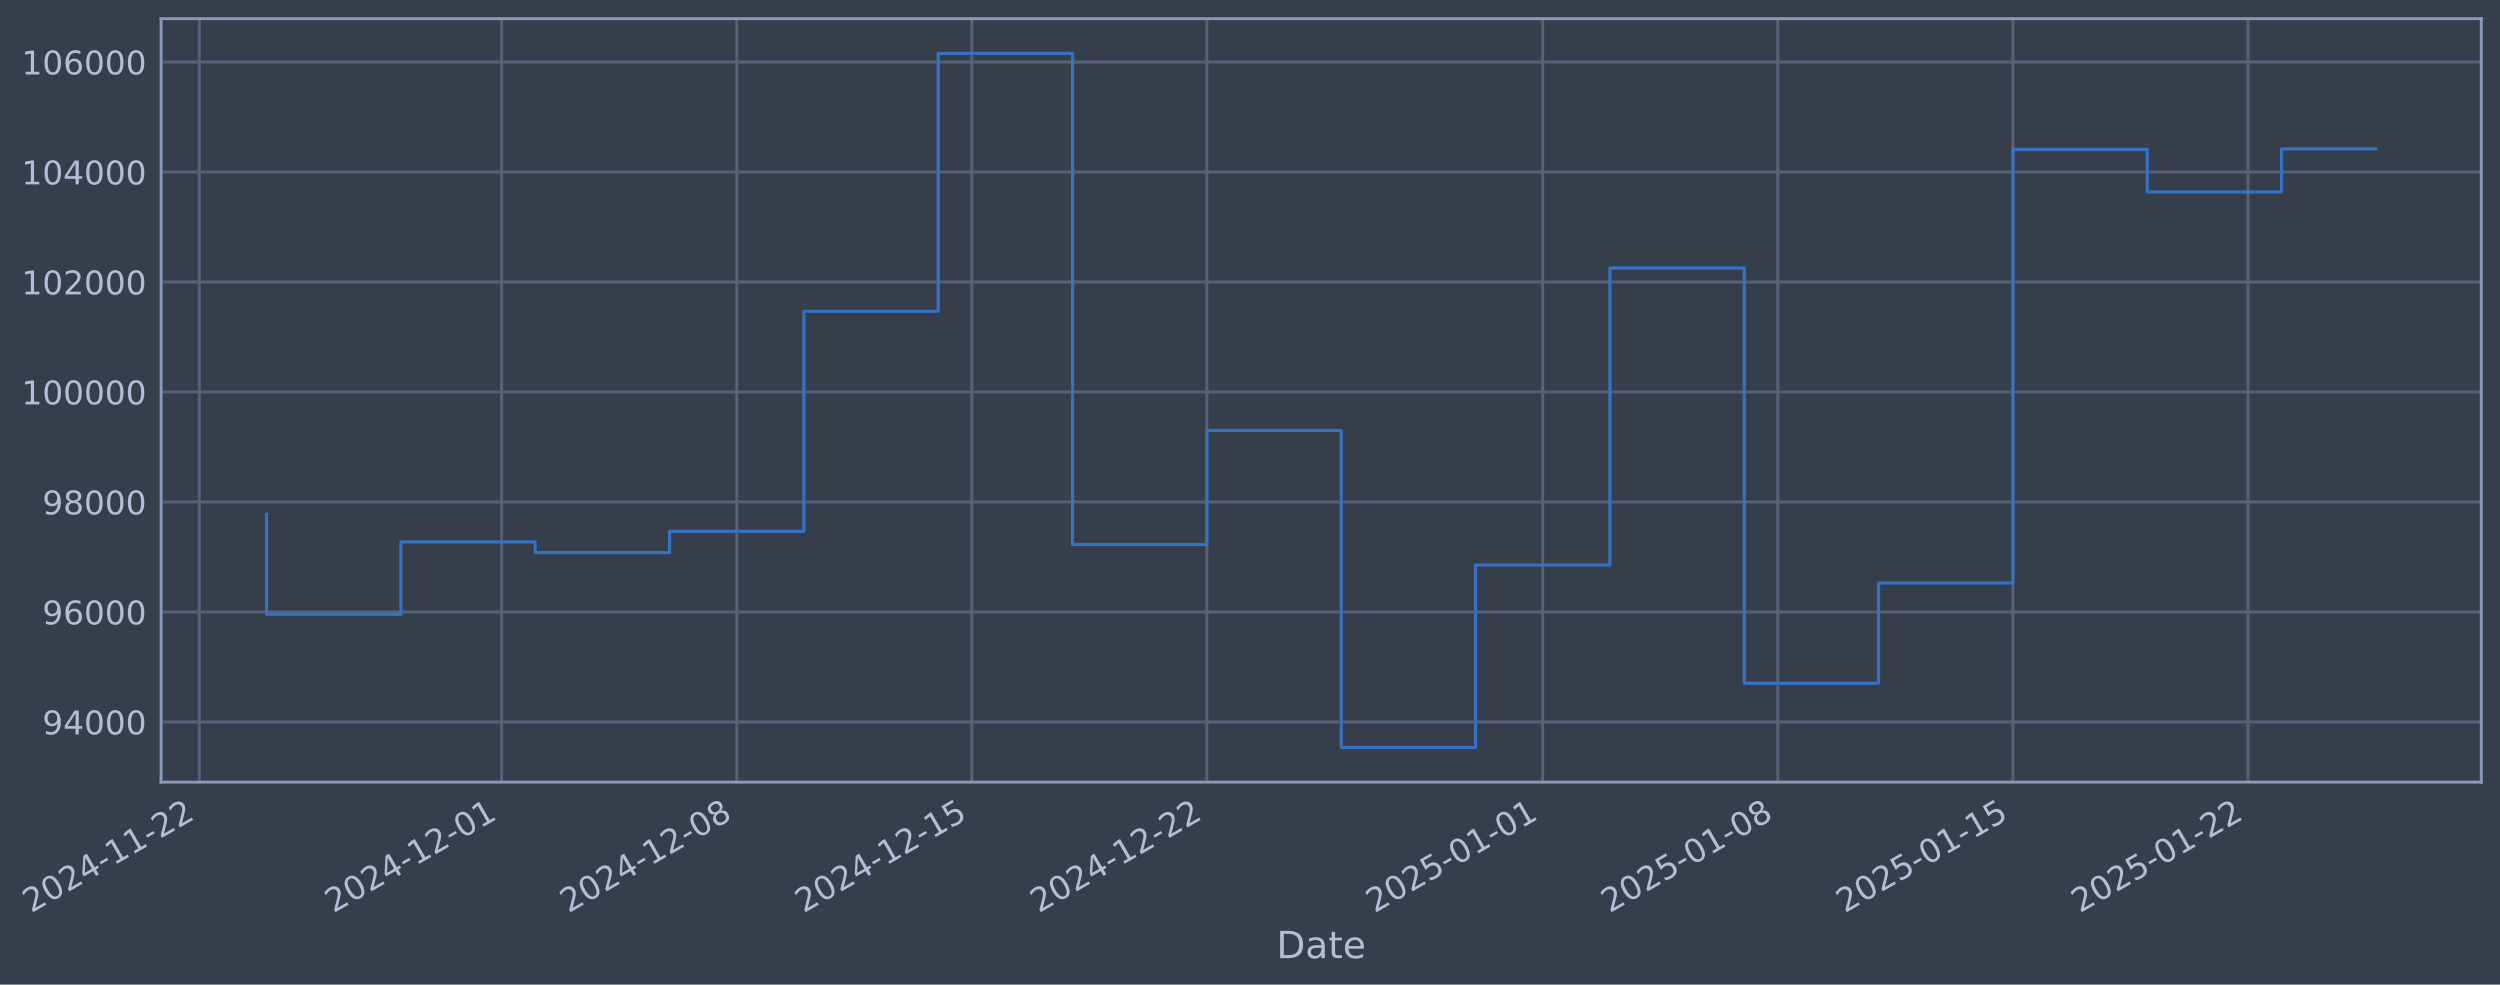
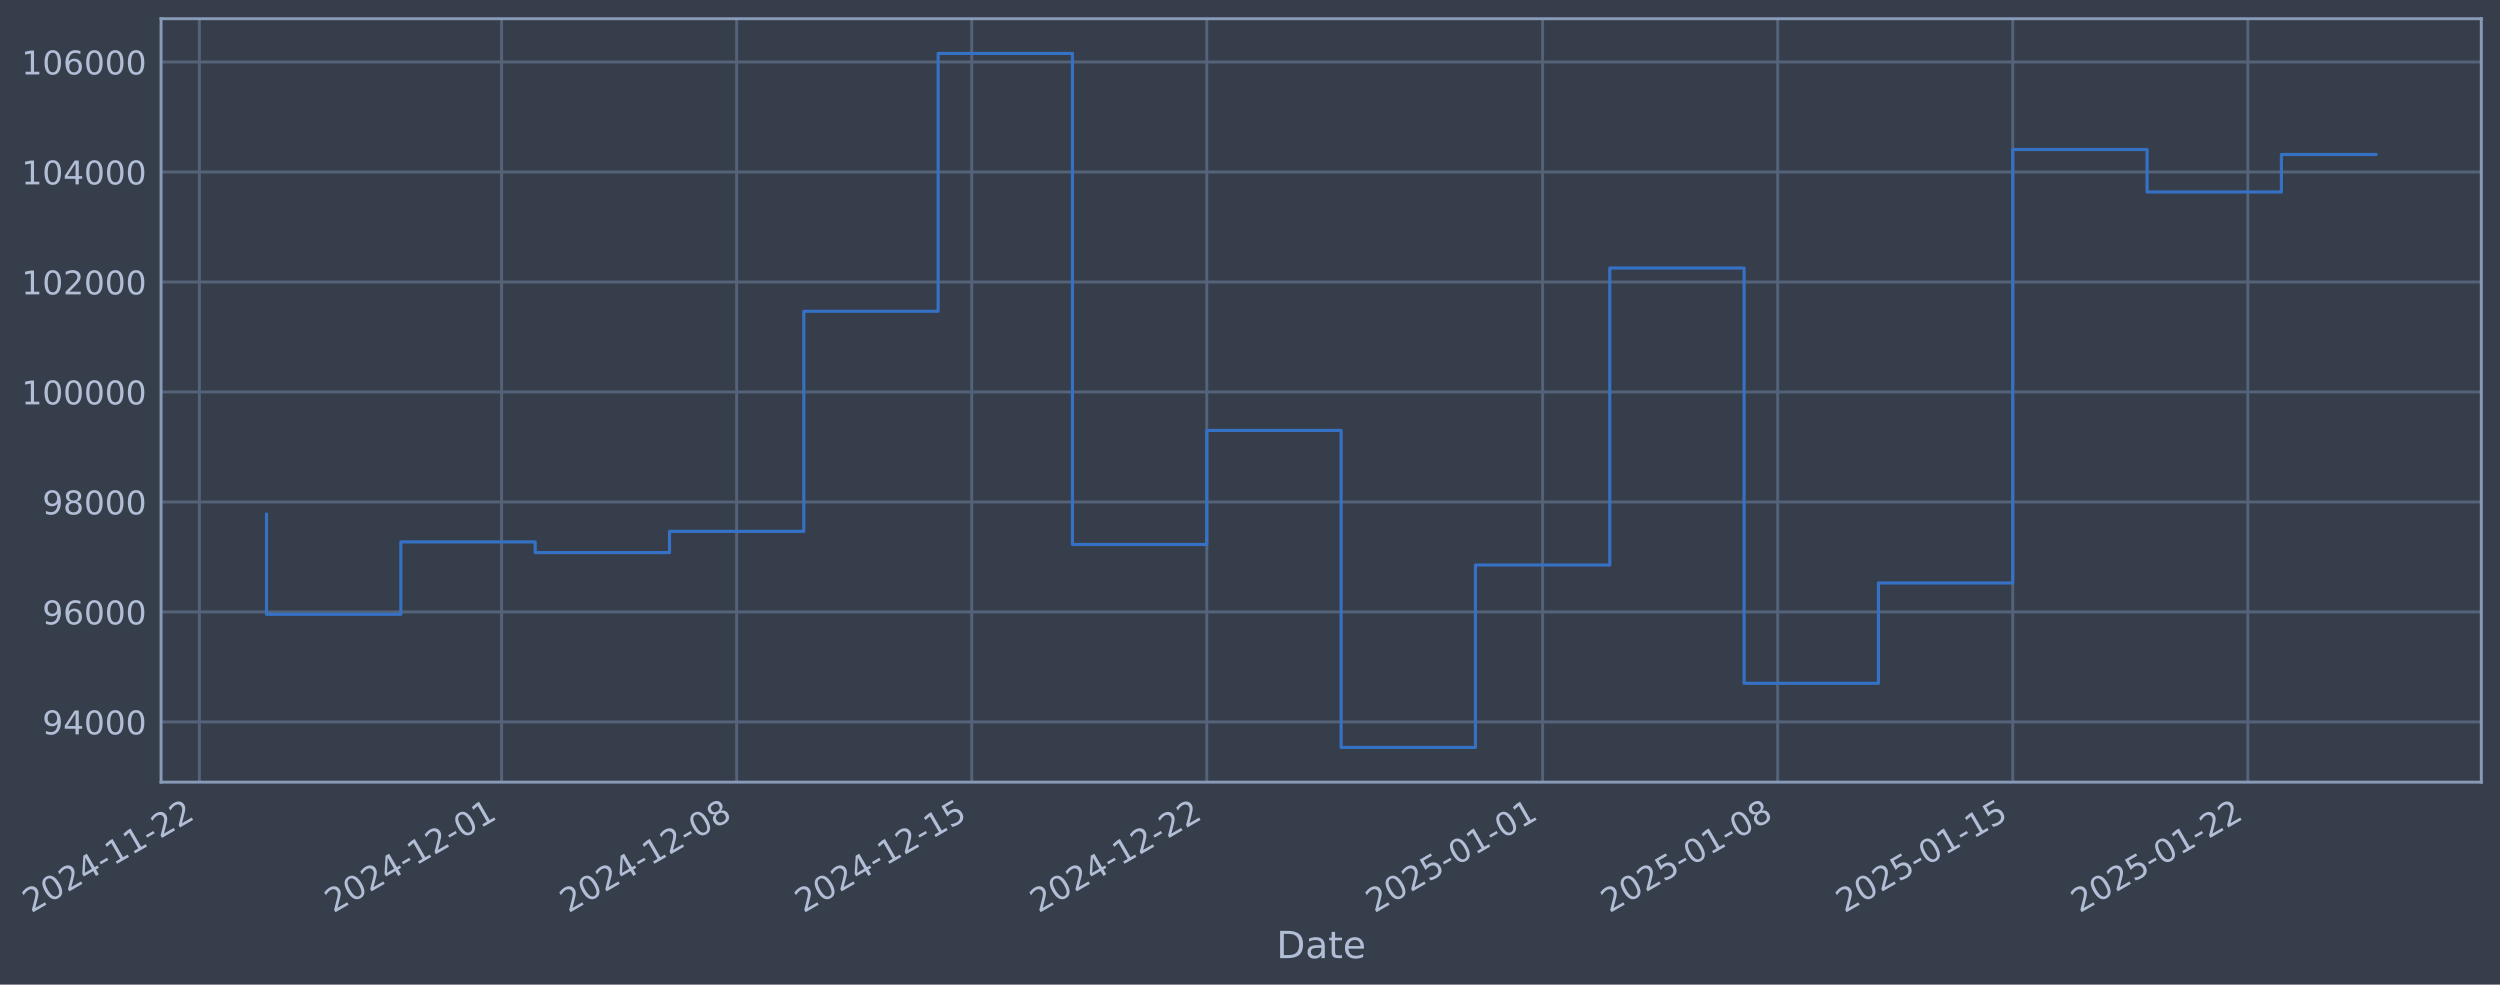
- <svg xmlns="http://www.w3.org/2000/svg" xmlns:xlink="http://www.w3.org/1999/xlink" width="961.976pt" height="378.87pt" viewBox="0 0 961.976 378.87" version="1.1">
+ <svg xmlns="http://www.w3.org/2000/svg" xmlns:xlink="http://www.w3.org/1999/xlink" width="961.974pt" height="378.87pt" viewBox="0 0 961.974 378.87" version="1.1">
  <defs>
    <style type="text/css">*{stroke-linejoin: round; stroke-linecap: butt}</style>
  </defs>
  <g id="figure_1">
    <g id="patch_1">
-       <path d="M 0 378.87  L 961.976 378.87  L 961.976 0  L 0 0  z " style="fill: #373e4b" />
+       <path d="M 0 378.87  L 961.974 378.87  L 961.974 0  L 0 0  z " style="fill: #373e4b" />
    </g>
    <g id="axes_1">
      <g id="patch_2">
-         <path d="M 61.976 300.96  L 954.776 300.96  L 954.776 7.2  L 61.976 7.2  z " style="fill: #373e4b" />
+         <path d="M 61.974 300.96  L 954.774 300.96  L 954.774 7.2  L 61.974 7.2  z " style="fill: #373e4b" />
      </g>
      <g id="matplotlib.axis_1">
        <g id="xtick_1">
          <g id="line2d_1">
-             <path d="M 76.713 300.96  L 76.713 7.2  " clip-path="url(#p8a4c47d1f3)" style="fill: none; stroke: #546379; stroke-width: 1.12; stroke-linecap: square" />
+             <path d="M 76.713 300.96  L 76.713 7.2  " clip-path="url(#pf92a29801e)" style="fill: none; stroke: #546379; stroke-width: 1.12; stroke-linecap: square" />
          </g>
          <g id="line2d_2" />
          <g id="text_1">
            <g style="fill: #b1bed6" transform="translate(11.98702 351.4642) rotate(-30) scale(0.126 -0.126)">
              <defs>
                <path id="DejaVuSans-32" d="M 1228 531  L 3431 531  L 3431 0  L 469 0  L 469 531  Q 828 903 1448 1529  Q 2069 2156 2228 2338  Q 2531 2678 2651 2914  Q 2772 3150 2772 3378  Q 2772 3750 2511 3984  Q 2250 4219 1831 4219  Q 1534 4219 1204 4116  Q 875 4013 500 3803  L 500 4441  Q 881 4594 1212 4672  Q 1544 4750 1819 4750  Q 2544 4750 2975 4387  Q 3406 4025 3406 3419  Q 3406 3131 3298 2873  Q 3191 2616 2906 2266  Q 2828 2175 2409 1742  Q 1991 1309 1228 531  z " transform="scale(0.015625)" />
                <path id="DejaVuSans-30" d="M 2034 4250  Q 1547 4250 1301 3770  Q 1056 3291 1056 2328  Q 1056 1369 1301 889  Q 1547 409 2034 409  Q 2525 409 2770 889  Q 3016 1369 3016 2328  Q 3016 3291 2770 3770  Q 2525 4250 2034 4250  z M 2034 4750  Q 2819 4750 3233 4129  Q 3647 3509 3647 2328  Q 3647 1150 3233 529  Q 2819 -91 2034 -91  Q 1250 -91 836 529  Q 422 1150 422 2328  Q 422 3509 836 4129  Q 1250 4750 2034 4750  z " transform="scale(0.015625)" />
                <path id="DejaVuSans-34" d="M 2419 4116  L 825 1625  L 2419 1625  L 2419 4116  z M 2253 4666  L 3047 4666  L 3047 1625  L 3713 1625  L 3713 1100  L 3047 1100  L 3047 0  L 2419 0  L 2419 1100  L 313 1100  L 313 1709  L 2253 4666  z " transform="scale(0.015625)" />
                <path id="DejaVuSans-2d" d="M 313 2009  L 1997 2009  L 1997 1497  L 313 1497  L 313 2009  z " transform="scale(0.015625)" />
                <path id="DejaVuSans-31" d="M 794 531  L 1825 531  L 1825 4091  L 703 3866  L 703 4441  L 1819 4666  L 2450 4666  L 2450 531  L 3481 531  L 3481 0  L 794 0  L 794 531  z " transform="scale(0.015625)" />
              </defs>
              <use xlink:href="#DejaVuSans-32" />
              <use xlink:href="#DejaVuSans-30" transform="translate(63.62305 0)" />
              <use xlink:href="#DejaVuSans-32" transform="translate(127.2461 0)" />
              <use xlink:href="#DejaVuSans-34" transform="translate(190.8691 0)" />
              <use xlink:href="#DejaVuSans-2d" transform="translate(254.4922 0)" />
              <use xlink:href="#DejaVuSans-31" transform="translate(290.5762 0)" />
              <use xlink:href="#DejaVuSans-31" transform="translate(354.1992 0)" />
              <use xlink:href="#DejaVuSans-2d" transform="translate(417.8223 0)" />
              <use xlink:href="#DejaVuSans-32" transform="translate(453.9062 0)" />
              <use xlink:href="#DejaVuSans-32" transform="translate(517.5293 0)" />
            </g>
          </g>
        </g>
        <g id="xtick_2">
          <g id="line2d_3">
-             <path d="M 193.017 300.96  L 193.017 7.2  " clip-path="url(#p8a4c47d1f3)" style="fill: none; stroke: #546379; stroke-width: 1.12; stroke-linecap: square" />
+             <path d="M 193.008 300.96  L 193.008 7.2  " clip-path="url(#pf92a29801e)" style="fill: none; stroke: #546379; stroke-width: 1.12; stroke-linecap: square" />
          </g>
          <g id="line2d_4" />
          <g id="text_2">
-             <g style="fill: #b1bed6" transform="translate(128.2919 351.4642) rotate(-30) scale(0.126 -0.126)">
+             <g style="fill: #b1bed6" transform="translate(128.2822 351.4642) rotate(-30) scale(0.126 -0.126)">
              <use xlink:href="#DejaVuSans-32" />
              <use xlink:href="#DejaVuSans-30" transform="translate(63.62305 0)" />
              <use xlink:href="#DejaVuSans-32" transform="translate(127.2461 0)" />
              <use xlink:href="#DejaVuSans-34" transform="translate(190.8691 0)" />
              <use xlink:href="#DejaVuSans-2d" transform="translate(254.4922 0)" />
              <use xlink:href="#DejaVuSans-31" transform="translate(290.5762 0)" />
              <use xlink:href="#DejaVuSans-32" transform="translate(354.1992 0)" />
              <use xlink:href="#DejaVuSans-2d" transform="translate(417.8223 0)" />
              <use xlink:href="#DejaVuSans-30" transform="translate(453.9062 0)" />
              <use xlink:href="#DejaVuSans-31" transform="translate(517.5293 0)" />
            </g>
          </g>
        </g>
        <g id="xtick_3">
          <g id="line2d_5">
-             <path d="M 283.477 300.96  L 283.477 7.2  " clip-path="url(#p8a4c47d1f3)" style="fill: none; stroke: #546379; stroke-width: 1.12; stroke-linecap: square" />
+             <path d="M 283.46 300.96  L 283.46 7.2  " clip-path="url(#pf92a29801e)" style="fill: none; stroke: #546379; stroke-width: 1.12; stroke-linecap: square" />
          </g>
          <g id="line2d_6" />
          <g id="text_3">
-             <g style="fill: #b1bed6" transform="translate(218.7513 351.4642) rotate(-30) scale(0.126 -0.126)">
+             <g style="fill: #b1bed6" transform="translate(218.734 351.4642) rotate(-30) scale(0.126 -0.126)">
              <defs>
                <path id="DejaVuSans-38" d="M 2034 2216  Q 1584 2216 1326 1975  Q 1069 1734 1069 1313  Q 1069 891 1326 650  Q 1584 409 2034 409  Q 2484 409 2743 651  Q 3003 894 3003 1313  Q 3003 1734 2745 1975  Q 2488 2216 2034 2216  z M 1403 2484  Q 997 2584 770 2862  Q 544 3141 544 3541  Q 544 4100 942 4425  Q 1341 4750 2034 4750  Q 2731 4750 3128 4425  Q 3525 4100 3525 3541  Q 3525 3141 3298 2862  Q 3072 2584 2669 2484  Q 3125 2378 3379 2068  Q 3634 1759 3634 1313  Q 3634 634 3220 271  Q 2806 -91 2034 -91  Q 1263 -91 848 271  Q 434 634 434 1313  Q 434 1759 690 2068  Q 947 2378 1403 2484  z M 1172 3481  Q 1172 3119 1398 2916  Q 1625 2713 2034 2713  Q 2441 2713 2670 2916  Q 2900 3119 2900 3481  Q 2900 3844 2670 4047  Q 2441 4250 2034 4250  Q 1625 4250 1398 4047  Q 1172 3844 1172 3481  z " transform="scale(0.015625)" />
              </defs>
              <use xlink:href="#DejaVuSans-32" />
              <use xlink:href="#DejaVuSans-30" transform="translate(63.62305 0)" />
              <use xlink:href="#DejaVuSans-32" transform="translate(127.2461 0)" />
              <use xlink:href="#DejaVuSans-34" transform="translate(190.8691 0)" />
              <use xlink:href="#DejaVuSans-2d" transform="translate(254.4922 0)" />
              <use xlink:href="#DejaVuSans-31" transform="translate(290.5762 0)" />
              <use xlink:href="#DejaVuSans-32" transform="translate(354.1992 0)" />
              <use xlink:href="#DejaVuSans-2d" transform="translate(417.8223 0)" />
              <use xlink:href="#DejaVuSans-30" transform="translate(453.9062 0)" />
              <use xlink:href="#DejaVuSans-38" transform="translate(517.5293 0)" />
            </g>
          </g>
        </g>
        <g id="xtick_4">
          <g id="line2d_7">
-             <path d="M 373.936 300.96  L 373.936 7.2  " clip-path="url(#p8a4c47d1f3)" style="fill: none; stroke: #546379; stroke-width: 1.12; stroke-linecap: square" />
+             <path d="M 373.911 300.96  L 373.911 7.2  " clip-path="url(#pf92a29801e)" style="fill: none; stroke: #546379; stroke-width: 1.12; stroke-linecap: square" />
          </g>
          <g id="line2d_8" />
          <g id="text_4">
-             <g style="fill: #b1bed6" transform="translate(309.2107 351.4642) rotate(-30) scale(0.126 -0.126)">
+             <g style="fill: #b1bed6" transform="translate(309.1858 351.4642) rotate(-30) scale(0.126 -0.126)">
              <defs>
                <path id="DejaVuSans-35" d="M 691 4666  L 3169 4666  L 3169 4134  L 1269 4134  L 1269 2991  Q 1406 3038 1543 3061  Q 1681 3084 1819 3084  Q 2600 3084 3056 2656  Q 3513 2228 3513 1497  Q 3513 744 3044 326  Q 2575 -91 1722 -91  Q 1428 -91 1123 -41  Q 819 9 494 109  L 494 744  Q 775 591 1075 516  Q 1375 441 1709 441  Q 2250 441 2565 725  Q 2881 1009 2881 1497  Q 2881 1984 2565 2268  Q 2250 2553 1709 2553  Q 1456 2553 1204 2497  Q 953 2441 691 2322  L 691 4666  z " transform="scale(0.015625)" />
              </defs>
              <use xlink:href="#DejaVuSans-32" />
              <use xlink:href="#DejaVuSans-30" transform="translate(63.62305 0)" />
              <use xlink:href="#DejaVuSans-32" transform="translate(127.2461 0)" />
              <use xlink:href="#DejaVuSans-34" transform="translate(190.8691 0)" />
              <use xlink:href="#DejaVuSans-2d" transform="translate(254.4922 0)" />
              <use xlink:href="#DejaVuSans-31" transform="translate(290.5762 0)" />
              <use xlink:href="#DejaVuSans-32" transform="translate(354.1992 0)" />
              <use xlink:href="#DejaVuSans-2d" transform="translate(417.8223 0)" />
              <use xlink:href="#DejaVuSans-31" transform="translate(453.9062 0)" />
              <use xlink:href="#DejaVuSans-35" transform="translate(517.5293 0)" />
            </g>
          </g>
        </g>
        <g id="xtick_5">
          <g id="line2d_9">
-             <path d="M 464.396 300.96  L 464.396 7.2  " clip-path="url(#p8a4c47d1f3)" style="fill: none; stroke: #546379; stroke-width: 1.12; stroke-linecap: square" />
+             <path d="M 464.363 300.96  L 464.363 7.2  " clip-path="url(#pf92a29801e)" style="fill: none; stroke: #546379; stroke-width: 1.12; stroke-linecap: square" />
          </g>
          <g id="line2d_10" />
          <g id="text_5">
-             <g style="fill: #b1bed6" transform="translate(399.67 351.4642) rotate(-30) scale(0.126 -0.126)">
+             <g style="fill: #b1bed6" transform="translate(399.6377 351.4642) rotate(-30) scale(0.126 -0.126)">
              <use xlink:href="#DejaVuSans-32" />
              <use xlink:href="#DejaVuSans-30" transform="translate(63.62305 0)" />
              <use xlink:href="#DejaVuSans-32" transform="translate(127.2461 0)" />
              <use xlink:href="#DejaVuSans-34" transform="translate(190.8691 0)" />
              <use xlink:href="#DejaVuSans-2d" transform="translate(254.4922 0)" />
              <use xlink:href="#DejaVuSans-31" transform="translate(290.5762 0)" />
              <use xlink:href="#DejaVuSans-32" transform="translate(354.1992 0)" />
              <use xlink:href="#DejaVuSans-2d" transform="translate(417.8223 0)" />
              <use xlink:href="#DejaVuSans-32" transform="translate(453.9062 0)" />
              <use xlink:href="#DejaVuSans-32" transform="translate(517.5293 0)" />
            </g>
          </g>
        </g>
        <g id="xtick_6">
          <g id="line2d_11">
-             <path d="M 593.623 300.96  L 593.623 7.2  " clip-path="url(#p8a4c47d1f3)" style="fill: none; stroke: #546379; stroke-width: 1.12; stroke-linecap: square" />
+             <path d="M 593.58 300.96  L 593.58 7.2  " clip-path="url(#pf92a29801e)" style="fill: none; stroke: #546379; stroke-width: 1.12; stroke-linecap: square" />
          </g>
          <g id="line2d_12" />
          <g id="text_6">
-             <g style="fill: #b1bed6" transform="translate(528.8977 351.4642) rotate(-30) scale(0.126 -0.126)">
+             <g style="fill: #b1bed6" transform="translate(528.8545 351.4642) rotate(-30) scale(0.126 -0.126)">
              <use xlink:href="#DejaVuSans-32" />
              <use xlink:href="#DejaVuSans-30" transform="translate(63.62305 0)" />
              <use xlink:href="#DejaVuSans-32" transform="translate(127.2461 0)" />
              <use xlink:href="#DejaVuSans-35" transform="translate(190.8691 0)" />
              <use xlink:href="#DejaVuSans-2d" transform="translate(254.4922 0)" />
              <use xlink:href="#DejaVuSans-30" transform="translate(290.5762 0)" />
              <use xlink:href="#DejaVuSans-31" transform="translate(354.1992 0)" />
              <use xlink:href="#DejaVuSans-2d" transform="translate(417.8223 0)" />
              <use xlink:href="#DejaVuSans-30" transform="translate(453.9062 0)" />
              <use xlink:href="#DejaVuSans-31" transform="translate(517.5293 0)" />
            </g>
          </g>
        </g>
        <g id="xtick_7">
          <g id="line2d_13">
-             <path d="M 684.083 300.96  L 684.083 7.2  " clip-path="url(#p8a4c47d1f3)" style="fill: none; stroke: #546379; stroke-width: 1.12; stroke-linecap: square" />
+             <path d="M 684.032 300.96  L 684.032 7.2  " clip-path="url(#pf92a29801e)" style="fill: none; stroke: #546379; stroke-width: 1.12; stroke-linecap: square" />
          </g>
          <g id="line2d_14" />
          <g id="text_7">
-             <g style="fill: #b1bed6" transform="translate(619.3571 351.4642) rotate(-30) scale(0.126 -0.126)">
+             <g style="fill: #b1bed6" transform="translate(619.3064 351.4642) rotate(-30) scale(0.126 -0.126)">
              <use xlink:href="#DejaVuSans-32" />
              <use xlink:href="#DejaVuSans-30" transform="translate(63.62305 0)" />
              <use xlink:href="#DejaVuSans-32" transform="translate(127.2461 0)" />
              <use xlink:href="#DejaVuSans-35" transform="translate(190.8691 0)" />
              <use xlink:href="#DejaVuSans-2d" transform="translate(254.4922 0)" />
              <use xlink:href="#DejaVuSans-30" transform="translate(290.5762 0)" />
              <use xlink:href="#DejaVuSans-31" transform="translate(354.1992 0)" />
              <use xlink:href="#DejaVuSans-2d" transform="translate(417.8223 0)" />
              <use xlink:href="#DejaVuSans-30" transform="translate(453.9062 0)" />
              <use xlink:href="#DejaVuSans-38" transform="translate(517.5293 0)" />
            </g>
          </g>
        </g>
        <g id="xtick_8">
          <g id="line2d_15">
-             <path d="M 774.542 300.96  L 774.542 7.2  " clip-path="url(#p8a4c47d1f3)" style="fill: none; stroke: #546379; stroke-width: 1.12; stroke-linecap: square" />
+             <path d="M 774.484 300.96  L 774.484 7.2  " clip-path="url(#pf92a29801e)" style="fill: none; stroke: #546379; stroke-width: 1.12; stroke-linecap: square" />
          </g>
          <g id="line2d_16" />
          <g id="text_8">
-             <g style="fill: #b1bed6" transform="translate(709.8164 351.4642) rotate(-30) scale(0.126 -0.126)">
+             <g style="fill: #b1bed6" transform="translate(709.7582 351.4642) rotate(-30) scale(0.126 -0.126)">
              <use xlink:href="#DejaVuSans-32" />
              <use xlink:href="#DejaVuSans-30" transform="translate(63.62305 0)" />
              <use xlink:href="#DejaVuSans-32" transform="translate(127.2461 0)" />
              <use xlink:href="#DejaVuSans-35" transform="translate(190.8691 0)" />
              <use xlink:href="#DejaVuSans-2d" transform="translate(254.4922 0)" />
              <use xlink:href="#DejaVuSans-30" transform="translate(290.5762 0)" />
              <use xlink:href="#DejaVuSans-31" transform="translate(354.1992 0)" />
              <use xlink:href="#DejaVuSans-2d" transform="translate(417.8223 0)" />
              <use xlink:href="#DejaVuSans-31" transform="translate(453.9062 0)" />
              <use xlink:href="#DejaVuSans-35" transform="translate(517.5293 0)" />
            </g>
          </g>
        </g>
        <g id="xtick_9">
          <g id="line2d_17">
-             <path d="M 865.001 300.96  L 865.001 7.2  " clip-path="url(#p8a4c47d1f3)" style="fill: none; stroke: #546379; stroke-width: 1.12; stroke-linecap: square" />
+             <path d="M 864.936 300.96  L 864.936 7.2  " clip-path="url(#pf92a29801e)" style="fill: none; stroke: #546379; stroke-width: 1.12; stroke-linecap: square" />
          </g>
          <g id="line2d_18" />
          <g id="text_9">
-             <g style="fill: #b1bed6" transform="translate(800.2758 351.4642) rotate(-30) scale(0.126 -0.126)">
+             <g style="fill: #b1bed6" transform="translate(800.21 351.4642) rotate(-30) scale(0.126 -0.126)">
              <use xlink:href="#DejaVuSans-32" />
              <use xlink:href="#DejaVuSans-30" transform="translate(63.62305 0)" />
              <use xlink:href="#DejaVuSans-32" transform="translate(127.2461 0)" />
              <use xlink:href="#DejaVuSans-35" transform="translate(190.8691 0)" />
              <use xlink:href="#DejaVuSans-2d" transform="translate(254.4922 0)" />
              <use xlink:href="#DejaVuSans-30" transform="translate(290.5762 0)" />
              <use xlink:href="#DejaVuSans-31" transform="translate(354.1992 0)" />
              <use xlink:href="#DejaVuSans-2d" transform="translate(417.8223 0)" />
              <use xlink:href="#DejaVuSans-32" transform="translate(453.9062 0)" />
              <use xlink:href="#DejaVuSans-32" transform="translate(517.5293 0)" />
            </g>
          </g>
        </g>
        <g id="text_10">
-           <g style="fill: #b1bed6" transform="translate(491.1671 368.6753) scale(0.144 -0.144)">
+           <g style="fill: #b1bed6" transform="translate(491.165 368.6753) scale(0.144 -0.144)">
            <defs>
              <path id="DejaVuSans-44" d="M 1259 4147  L 1259 519  L 2022 519  Q 2988 519 3436 956  Q 3884 1394 3884 2338  Q 3884 3275 3436 3711  Q 2988 4147 2022 4147  L 1259 4147  z M 628 4666  L 1925 4666  Q 3281 4666 3915 4102  Q 4550 3538 4550 2338  Q 4550 1131 3912 565  Q 3275 0 1925 0  L 628 0  L 628 4666  z " transform="scale(0.015625)" />
              <path id="DejaVuSans-61" d="M 2194 1759  Q 1497 1759 1228 1600  Q 959 1441 959 1056  Q 959 750 1161 570  Q 1363 391 1709 391  Q 2188 391 2477 730  Q 2766 1069 2766 1631  L 2766 1759  L 2194 1759  z M 3341 1997  L 3341 0  L 2766 0  L 2766 531  Q 2569 213 2275 61  Q 1981 -91 1556 -91  Q 1019 -91 701 211  Q 384 513 384 1019  Q 384 1609 779 1909  Q 1175 2209 1959 2209  L 2766 2209  L 2766 2266  Q 2766 2663 2505 2880  Q 2244 3097 1772 3097  Q 1472 3097 1187 3025  Q 903 2953 641 2809  L 641 3341  Q 956 3463 1253 3523  Q 1550 3584 1831 3584  Q 2591 3584 2966 3190  Q 3341 2797 3341 1997  z " transform="scale(0.015625)" />
              <path id="DejaVuSans-74" d="M 1172 4494  L 1172 3500  L 2356 3500  L 2356 3053  L 1172 3053  L 1172 1153  Q 1172 725 1289 603  Q 1406 481 1766 481  L 2356 481  L 2356 0  L 1766 0  Q 1100 0 847 248  Q 594 497 594 1153  L 594 3053  L 172 3053  L 172 3500  L 594 3500  L 594 4494  L 1172 4494  z " transform="scale(0.015625)" />
              <path id="DejaVuSans-65" d="M 3597 1894  L 3597 1613  L 953 1613  Q 991 1019 1311 708  Q 1631 397 2203 397  Q 2534 397 2845 478  Q 3156 559 3463 722  L 3463 178  Q 3153 47 2828 -22  Q 2503 -91 2169 -91  Q 1331 -91 842 396  Q 353 884 353 1716  Q 353 2575 817 3079  Q 1281 3584 2069 3584  Q 2775 3584 3186 3129  Q 3597 2675 3597 1894  z M 3022 2063  Q 3016 2534 2758 2815  Q 2500 3097 2075 3097  Q 1594 3097 1305 2825  Q 1016 2553 972 2059  L 3022 2063  z " transform="scale(0.015625)" />
            </defs>
            <use xlink:href="#DejaVuSans-44" />
            <use xlink:href="#DejaVuSans-61" transform="translate(77.00195 0)" />
            <use xlink:href="#DejaVuSans-74" transform="translate(138.2812 0)" />
            <use xlink:href="#DejaVuSans-65" transform="translate(177.4902 0)" />
          </g>
        </g>
      </g>
      <g id="matplotlib.axis_2">
        <g id="ytick_1">
          <g id="line2d_19">
-             <path d="M 61.976 277.797  L 954.776 277.797  " clip-path="url(#p8a4c47d1f3)" style="fill: none; stroke: #546379; stroke-width: 1.12; stroke-linecap: square" />
+             <path d="M 61.974 277.797  L 954.774 277.797  " clip-path="url(#pf92a29801e)" style="fill: none; stroke: #546379; stroke-width: 1.12; stroke-linecap: square" />
          </g>
          <g id="line2d_20" />
          <g id="text_11">
-             <g style="fill: #b1bed6" transform="translate(16.29249 282.5841) scale(0.126 -0.126)">
+             <g style="fill: #b1bed6" transform="translate(16.29033 282.5841) scale(0.126 -0.126)">
              <defs>
                <path id="DejaVuSans-39" d="M 703 97  L 703 672  Q 941 559 1184 500  Q 1428 441 1663 441  Q 2288 441 2617 861  Q 2947 1281 2994 2138  Q 2813 1869 2534 1725  Q 2256 1581 1919 1581  Q 1219 1581 811 2004  Q 403 2428 403 3163  Q 403 3881 828 4315  Q 1253 4750 1959 4750  Q 2769 4750 3195 4129  Q 3622 3509 3622 2328  Q 3622 1225 3098 567  Q 2575 -91 1691 -91  Q 1453 -91 1209 -44  Q 966 3 703 97  z M 1959 2075  Q 2384 2075 2632 2365  Q 2881 2656 2881 3163  Q 2881 3666 2632 3958  Q 2384 4250 1959 4250  Q 1534 4250 1286 3958  Q 1038 3666 1038 3163  Q 1038 2656 1286 2365  Q 1534 2075 1959 2075  z " transform="scale(0.015625)" />
              </defs>
              <use xlink:href="#DejaVuSans-39" />
              <use xlink:href="#DejaVuSans-34" transform="translate(63.62305 0)" />
              <use xlink:href="#DejaVuSans-30" transform="translate(127.2461 0)" />
              <use xlink:href="#DejaVuSans-30" transform="translate(190.8691 0)" />
              <use xlink:href="#DejaVuSans-30" transform="translate(254.4922 0)" />
            </g>
          </g>
        </g>
        <g id="ytick_2">
          <g id="line2d_21">
-             <path d="M 61.976 235.473  L 954.776 235.473  " clip-path="url(#p8a4c47d1f3)" style="fill: none; stroke: #546379; stroke-width: 1.12; stroke-linecap: square" />
+             <path d="M 61.974 235.473  L 954.774 235.473  " clip-path="url(#pf92a29801e)" style="fill: none; stroke: #546379; stroke-width: 1.12; stroke-linecap: square" />
          </g>
          <g id="line2d_22" />
          <g id="text_12">
-             <g style="fill: #b1bed6" transform="translate(16.29249 240.2602) scale(0.126 -0.126)">
+             <g style="fill: #b1bed6" transform="translate(16.29033 240.2602) scale(0.126 -0.126)">
              <defs>
                <path id="DejaVuSans-36" d="M 2113 2584  Q 1688 2584 1439 2293  Q 1191 2003 1191 1497  Q 1191 994 1439 701  Q 1688 409 2113 409  Q 2538 409 2786 701  Q 3034 994 3034 1497  Q 3034 2003 2786 2293  Q 2538 2584 2113 2584  z M 3366 4563  L 3366 3988  Q 3128 4100 2886 4159  Q 2644 4219 2406 4219  Q 1781 4219 1451 3797  Q 1122 3375 1075 2522  Q 1259 2794 1537 2939  Q 1816 3084 2150 3084  Q 2853 3084 3261 2657  Q 3669 2231 3669 1497  Q 3669 778 3244 343  Q 2819 -91 2113 -91  Q 1303 -91 875 529  Q 447 1150 447 2328  Q 447 3434 972 4092  Q 1497 4750 2381 4750  Q 2619 4750 2861 4703  Q 3103 4656 3366 4563  z " transform="scale(0.015625)" />
              </defs>
              <use xlink:href="#DejaVuSans-39" />
              <use xlink:href="#DejaVuSans-36" transform="translate(63.62305 0)" />
              <use xlink:href="#DejaVuSans-30" transform="translate(127.2461 0)" />
              <use xlink:href="#DejaVuSans-30" transform="translate(190.8691 0)" />
              <use xlink:href="#DejaVuSans-30" transform="translate(254.4922 0)" />
            </g>
          </g>
        </g>
        <g id="ytick_3">
          <g id="line2d_23">
-             <path d="M 61.976 193.149  L 954.776 193.149  " clip-path="url(#p8a4c47d1f3)" style="fill: none; stroke: #546379; stroke-width: 1.12; stroke-linecap: square" />
+             <path d="M 61.974 193.149  L 954.774 193.149  " clip-path="url(#pf92a29801e)" style="fill: none; stroke: #546379; stroke-width: 1.12; stroke-linecap: square" />
          </g>
          <g id="line2d_24" />
          <g id="text_13">
-             <g style="fill: #b1bed6" transform="translate(16.29249 197.9364) scale(0.126 -0.126)">
+             <g style="fill: #b1bed6" transform="translate(16.29033 197.9364) scale(0.126 -0.126)">
              <use xlink:href="#DejaVuSans-39" />
              <use xlink:href="#DejaVuSans-38" transform="translate(63.62305 0)" />
              <use xlink:href="#DejaVuSans-30" transform="translate(127.2461 0)" />
              <use xlink:href="#DejaVuSans-30" transform="translate(190.8691 0)" />
              <use xlink:href="#DejaVuSans-30" transform="translate(254.4922 0)" />
            </g>
          </g>
        </g>
        <g id="ytick_4">
          <g id="line2d_25">
-             <path d="M 61.976 150.826  L 954.776 150.826  " clip-path="url(#p8a4c47d1f3)" style="fill: none; stroke: #546379; stroke-width: 1.12; stroke-linecap: square" />
+             <path d="M 61.974 150.826  L 954.774 150.826  " clip-path="url(#pf92a29801e)" style="fill: none; stroke: #546379; stroke-width: 1.12; stroke-linecap: square" />
          </g>
          <g id="line2d_26" />
          <g id="text_14">
-             <g style="fill: #b1bed6" transform="translate(8.27574 155.6126) scale(0.126 -0.126)">
+             <g style="fill: #b1bed6" transform="translate(8.273583 155.6126) scale(0.126 -0.126)">
              <use xlink:href="#DejaVuSans-31" />
              <use xlink:href="#DejaVuSans-30" transform="translate(63.62305 0)" />
              <use xlink:href="#DejaVuSans-30" transform="translate(127.2461 0)" />
              <use xlink:href="#DejaVuSans-30" transform="translate(190.8691 0)" />
              <use xlink:href="#DejaVuSans-30" transform="translate(254.4922 0)" />
              <use xlink:href="#DejaVuSans-30" transform="translate(318.1152 0)" />
            </g>
          </g>
        </g>
        <g id="ytick_5">
          <g id="line2d_27">
-             <path d="M 61.976 108.502  L 954.776 108.502  " clip-path="url(#p8a4c47d1f3)" style="fill: none; stroke: #546379; stroke-width: 1.12; stroke-linecap: square" />
+             <path d="M 61.974 108.502  L 954.774 108.502  " clip-path="url(#pf92a29801e)" style="fill: none; stroke: #546379; stroke-width: 1.12; stroke-linecap: square" />
          </g>
          <g id="line2d_28" />
          <g id="text_15">
-             <g style="fill: #b1bed6" transform="translate(8.27574 113.2888) scale(0.126 -0.126)">
+             <g style="fill: #b1bed6" transform="translate(8.273583 113.2888) scale(0.126 -0.126)">
              <use xlink:href="#DejaVuSans-31" />
              <use xlink:href="#DejaVuSans-30" transform="translate(63.62305 0)" />
              <use xlink:href="#DejaVuSans-32" transform="translate(127.2461 0)" />
              <use xlink:href="#DejaVuSans-30" transform="translate(190.8691 0)" />
              <use xlink:href="#DejaVuSans-30" transform="translate(254.4922 0)" />
              <use xlink:href="#DejaVuSans-30" transform="translate(318.1152 0)" />
            </g>
          </g>
        </g>
        <g id="ytick_6">
          <g id="line2d_29">
-             <path d="M 61.976 66.178  L 954.776 66.178  " clip-path="url(#p8a4c47d1f3)" style="fill: none; stroke: #546379; stroke-width: 1.12; stroke-linecap: square" />
+             <path d="M 61.974 66.178  L 954.774 66.178  " clip-path="url(#pf92a29801e)" style="fill: none; stroke: #546379; stroke-width: 1.12; stroke-linecap: square" />
          </g>
          <g id="line2d_30" />
          <g id="text_16">
-             <g style="fill: #b1bed6" transform="translate(8.27574 70.96502) scale(0.126 -0.126)">
+             <g style="fill: #b1bed6" transform="translate(8.273583 70.96502) scale(0.126 -0.126)">
              <use xlink:href="#DejaVuSans-31" />
              <use xlink:href="#DejaVuSans-30" transform="translate(63.62305 0)" />
              <use xlink:href="#DejaVuSans-34" transform="translate(127.2461 0)" />
              <use xlink:href="#DejaVuSans-30" transform="translate(190.8691 0)" />
              <use xlink:href="#DejaVuSans-30" transform="translate(254.4922 0)" />
              <use xlink:href="#DejaVuSans-30" transform="translate(318.1152 0)" />
            </g>
          </g>
        </g>
        <g id="ytick_7">
          <g id="line2d_31">
-             <path d="M 61.976 23.854  L 954.776 23.854  " clip-path="url(#p8a4c47d1f3)" style="fill: none; stroke: #546379; stroke-width: 1.12; stroke-linecap: square" />
+             <path d="M 61.974 23.854  L 954.774 23.854  " clip-path="url(#pf92a29801e)" style="fill: none; stroke: #546379; stroke-width: 1.12; stroke-linecap: square" />
          </g>
          <g id="line2d_32" />
          <g id="text_17">
-             <g style="fill: #b1bed6" transform="translate(8.27574 28.64121) scale(0.126 -0.126)">
+             <g style="fill: #b1bed6" transform="translate(8.273583 28.64121) scale(0.126 -0.126)">
              <use xlink:href="#DejaVuSans-31" />
              <use xlink:href="#DejaVuSans-30" transform="translate(63.62305 0)" />
              <use xlink:href="#DejaVuSans-36" transform="translate(127.2461 0)" />
              <use xlink:href="#DejaVuSans-30" transform="translate(190.8691 0)" />
              <use xlink:href="#DejaVuSans-30" transform="translate(254.4922 0)" />
              <use xlink:href="#DejaVuSans-30" transform="translate(318.1152 0)" />
            </g>
          </g>
        </g>
      </g>
      <g id="line2d_33">
-         <path d="M 102.558 197.87  L 102.558 236.383  L 154.249 236.383  L 154.249 208.521  L 205.94 208.521  L 205.94 212.628  L 257.631 212.628  L 257.631 204.459  L 309.322 204.459  L 309.322 119.77  L 361.013 119.77  L 361.013 20.553  L 412.704 20.553  L 412.704 209.517  L 464.396 209.517  L 464.396 165.636  L 516.087 165.636  L 516.087 287.607  L 567.778 287.607  L 567.778 217.409  L 619.469 217.409  L 619.469 103.141  L 671.16 103.141  L 671.16 262.927  L 722.851 262.927  L 722.851 224.318  L 774.542 224.318  L 774.542 57.525  L 826.233 57.525  L 826.233 73.859  L 877.924 73.859  L 877.924 57.293  L 914.194 57.293  " clip-path="url(#p8a4c47d1f3)" style="fill: none; stroke: #3572c6; stroke-width: 1.2; stroke-linecap: square" />
+         <path d="M 102.556 197.87  L 102.556 236.383  L 154.243 236.383  L 154.243 208.521  L 205.929 208.521  L 205.929 212.628  L 257.616 212.628  L 257.616 204.459  L 309.303 204.459  L 309.303 119.77  L 360.99 119.77  L 360.99 20.553  L 412.676 20.553  L 412.676 209.517  L 464.363 209.517  L 464.363 165.636  L 516.05 165.636  L 516.05 287.607  L 567.737 287.607  L 567.737 217.409  L 619.423 217.409  L 619.423 103.141  L 671.11 103.141  L 671.11 262.927  L 722.797 262.927  L 722.797 224.318  L 774.484 224.318  L 774.484 57.525  L 826.17 57.525  L 826.17 73.859  L 877.857 73.859  L 877.857 59.459  L 914.192 59.459  " clip-path="url(#pf92a29801e)" style="fill: none; stroke: #3572c6; stroke-width: 1.2; stroke-linecap: square" />
      </g>
      <g id="patch_3">
-         <path d="M 61.976 300.96  L 61.976 7.2  " style="fill: none; stroke: #899ab8; stroke-width: 1.12; stroke-linejoin: miter; stroke-linecap: square" />
+         <path d="M 61.974 300.96  L 61.974 7.2  " style="fill: none; stroke: #899ab8; stroke-width: 1.12; stroke-linejoin: miter; stroke-linecap: square" />
      </g>
      <g id="patch_4">
-         <path d="M 954.776 300.96  L 954.776 7.2  " style="fill: none; stroke: #899ab8; stroke-width: 1.12; stroke-linejoin: miter; stroke-linecap: square" />
+         <path d="M 954.774 300.96  L 954.774 7.2  " style="fill: none; stroke: #899ab8; stroke-width: 1.12; stroke-linejoin: miter; stroke-linecap: square" />
      </g>
      <g id="patch_5">
-         <path d="M 61.976 300.96  L 954.776 300.96  " style="fill: none; stroke: #899ab8; stroke-width: 1.12; stroke-linejoin: miter; stroke-linecap: square" />
+         <path d="M 61.974 300.96  L 954.774 300.96  " style="fill: none; stroke: #899ab8; stroke-width: 1.12; stroke-linejoin: miter; stroke-linecap: square" />
      </g>
      <g id="patch_6">
-         <path d="M 61.976 7.2  L 954.776 7.2  " style="fill: none; stroke: #899ab8; stroke-width: 1.12; stroke-linejoin: miter; stroke-linecap: square" />
+         <path d="M 61.974 7.2  L 954.774 7.2  " style="fill: none; stroke: #899ab8; stroke-width: 1.12; stroke-linejoin: miter; stroke-linecap: square" />
      </g>
    </g>
  </g>
  <defs>
-     <clipPath id="p8a4c47d1f3">
-       <rect x="61.976" y="7.2" width="892.8" height="293.76" />
+     <clipPath id="pf92a29801e">
+       <rect x="61.974" y="7.2" width="892.8" height="293.76" />
    </clipPath>
  </defs>
</svg>
